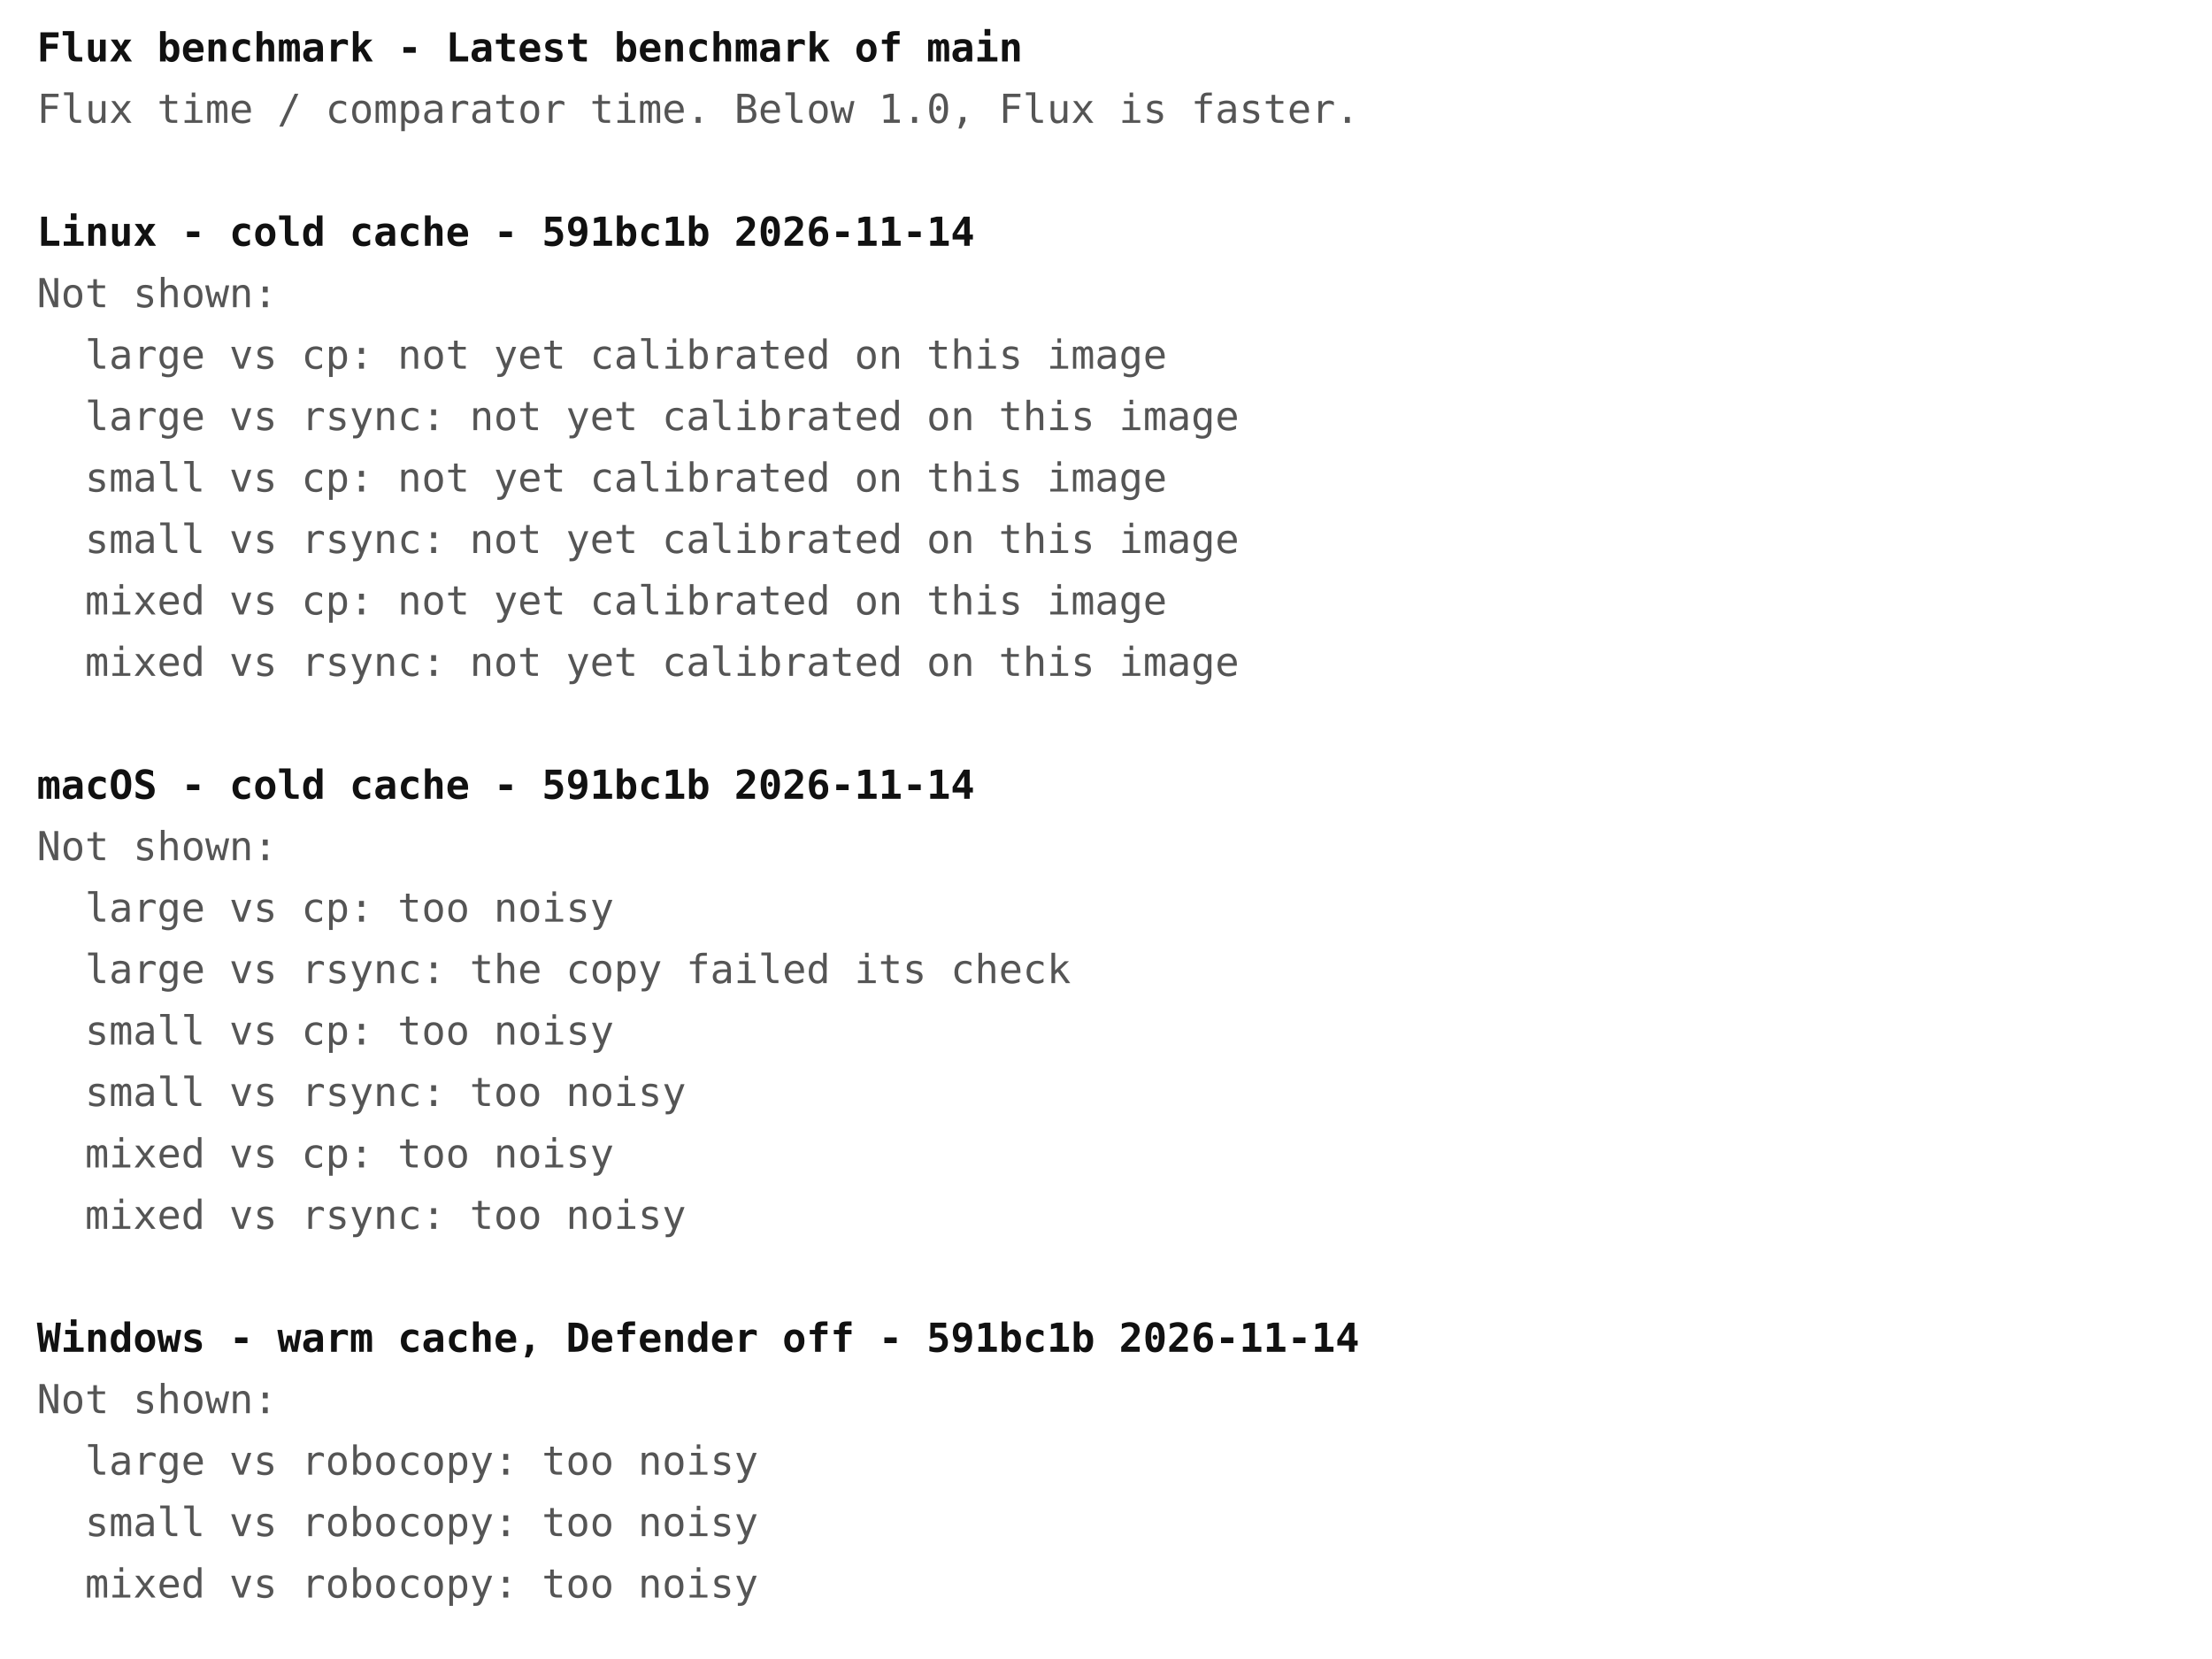
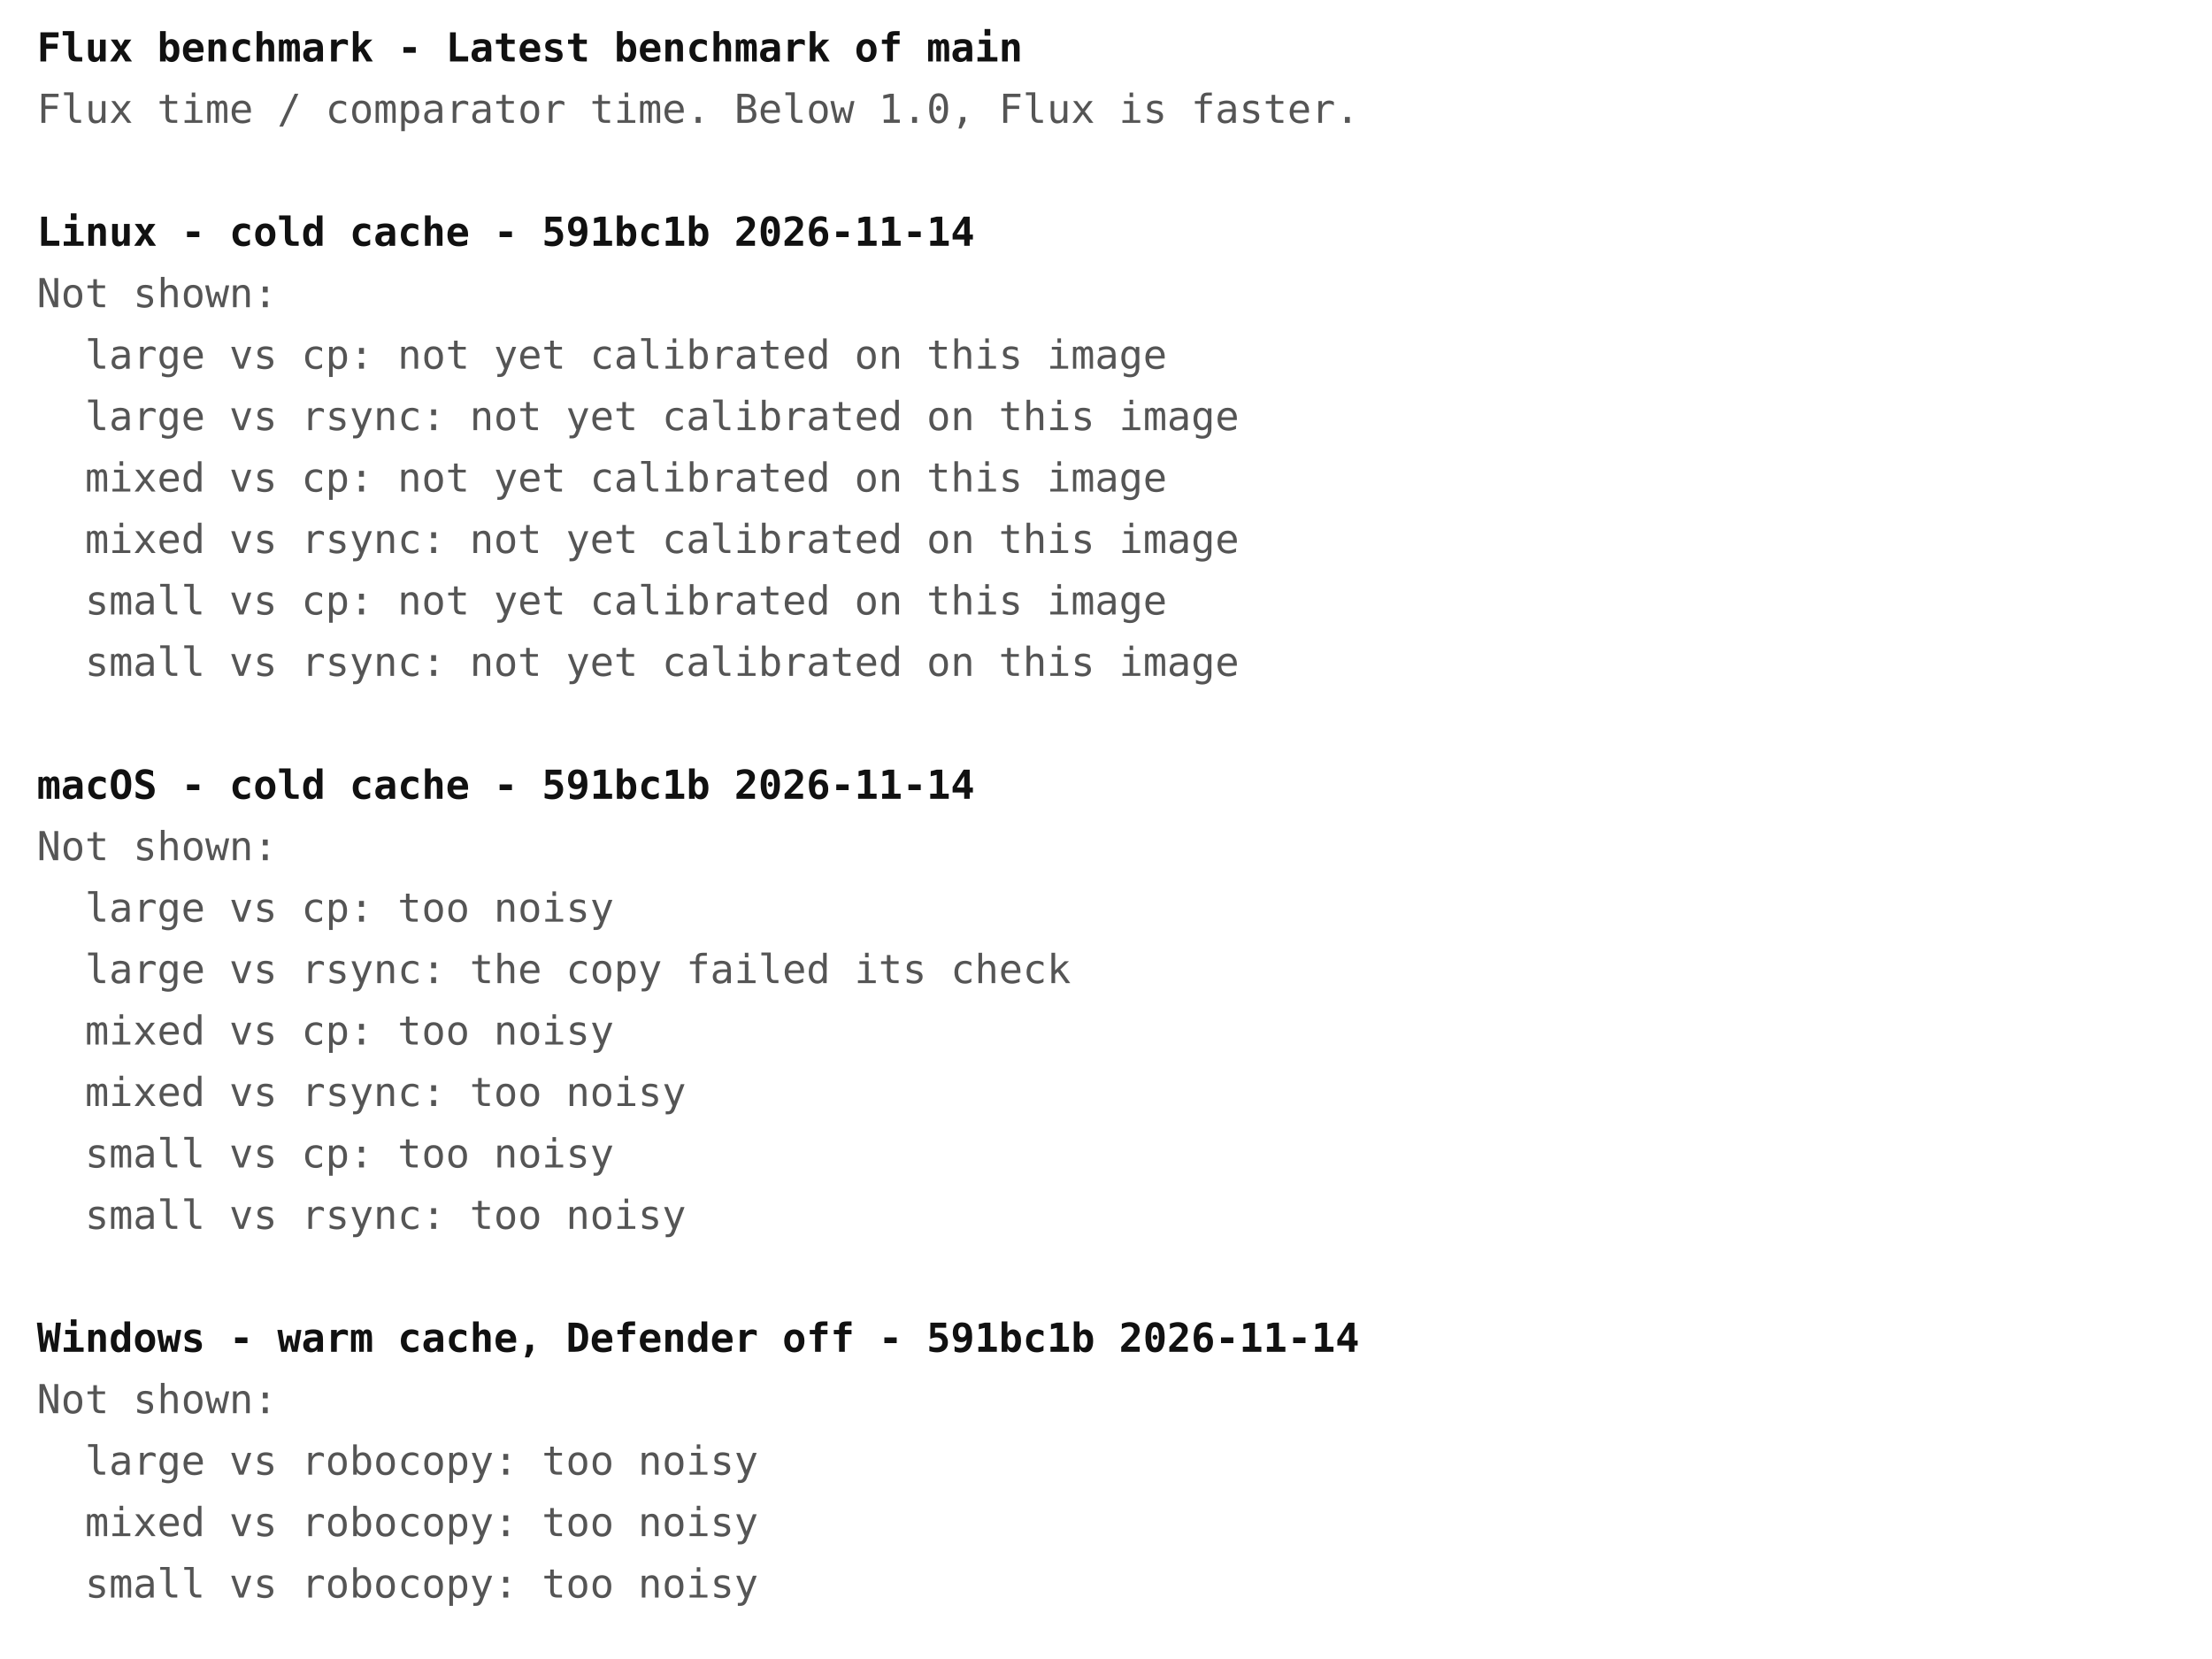
<svg xmlns="http://www.w3.org/2000/svg" width="720" height="540" font-family="ui-monospace, Menlo, Consolas, monospace" font-size="13">
  <rect width="720" height="540" fill="#ffffff" />
  <text x="12" y="20" fill="#111111" font-weight="bold" xml:space="preserve">Flux benchmark - Latest benchmark of main</text>
  <text x="12" y="40" fill="#555555" font-weight="normal" xml:space="preserve">Flux time / comparator time. Below 1.0, Flux is faster.</text>
  <text x="12" y="80" fill="#111111" font-weight="bold" xml:space="preserve">Linux - cold cache - 591bc1b 2026-11-14</text>
  <text x="12" y="100" fill="#555555" font-weight="normal" xml:space="preserve">Not shown:</text>
  <text x="12" y="120" fill="#555555" font-weight="normal" xml:space="preserve">  large vs cp: not yet calibrated on this image</text>
  <text x="12" y="140" fill="#555555" font-weight="normal" xml:space="preserve">  large vs rsync: not yet calibrated on this image</text>
-   <text x="12" y="160" fill="#555555" font-weight="normal" xml:space="preserve">  small vs cp: not yet calibrated on this image</text>
-   <text x="12" y="180" fill="#555555" font-weight="normal" xml:space="preserve">  small vs rsync: not yet calibrated on this image</text>
-   <text x="12" y="200" fill="#555555" font-weight="normal" xml:space="preserve">  mixed vs cp: not yet calibrated on this image</text>
-   <text x="12" y="220" fill="#555555" font-weight="normal" xml:space="preserve">  mixed vs rsync: not yet calibrated on this image</text>
+   <text x="12" y="160" fill="#555555" font-weight="normal" xml:space="preserve">  mixed vs cp: not yet calibrated on this image</text>
+   <text x="12" y="180" fill="#555555" font-weight="normal" xml:space="preserve">  mixed vs rsync: not yet calibrated on this image</text>
+   <text x="12" y="200" fill="#555555" font-weight="normal" xml:space="preserve">  small vs cp: not yet calibrated on this image</text>
+   <text x="12" y="220" fill="#555555" font-weight="normal" xml:space="preserve">  small vs rsync: not yet calibrated on this image</text>
  <text x="12" y="260" fill="#111111" font-weight="bold" xml:space="preserve">macOS - cold cache - 591bc1b 2026-11-14</text>
  <text x="12" y="280" fill="#555555" font-weight="normal" xml:space="preserve">Not shown:</text>
  <text x="12" y="300" fill="#555555" font-weight="normal" xml:space="preserve">  large vs cp: too noisy</text>
  <text x="12" y="320" fill="#555555" font-weight="normal" xml:space="preserve">  large vs rsync: the copy failed its check</text>
-   <text x="12" y="340" fill="#555555" font-weight="normal" xml:space="preserve">  small vs cp: too noisy</text>
-   <text x="12" y="360" fill="#555555" font-weight="normal" xml:space="preserve">  small vs rsync: too noisy</text>
-   <text x="12" y="380" fill="#555555" font-weight="normal" xml:space="preserve">  mixed vs cp: too noisy</text>
-   <text x="12" y="400" fill="#555555" font-weight="normal" xml:space="preserve">  mixed vs rsync: too noisy</text>
+   <text x="12" y="340" fill="#555555" font-weight="normal" xml:space="preserve">  mixed vs cp: too noisy</text>
+   <text x="12" y="360" fill="#555555" font-weight="normal" xml:space="preserve">  mixed vs rsync: too noisy</text>
+   <text x="12" y="380" fill="#555555" font-weight="normal" xml:space="preserve">  small vs cp: too noisy</text>
+   <text x="12" y="400" fill="#555555" font-weight="normal" xml:space="preserve">  small vs rsync: too noisy</text>
  <text x="12" y="440" fill="#111111" font-weight="bold" xml:space="preserve">Windows - warm cache, Defender off - 591bc1b 2026-11-14</text>
  <text x="12" y="460" fill="#555555" font-weight="normal" xml:space="preserve">Not shown:</text>
  <text x="12" y="480" fill="#555555" font-weight="normal" xml:space="preserve">  large vs robocopy: too noisy</text>
-   <text x="12" y="500" fill="#555555" font-weight="normal" xml:space="preserve">  small vs robocopy: too noisy</text>
-   <text x="12" y="520" fill="#555555" font-weight="normal" xml:space="preserve">  mixed vs robocopy: too noisy</text>
+   <text x="12" y="500" fill="#555555" font-weight="normal" xml:space="preserve">  mixed vs robocopy: too noisy</text>
+   <text x="12" y="520" fill="#555555" font-weight="normal" xml:space="preserve">  small vs robocopy: too noisy</text>
</svg>
